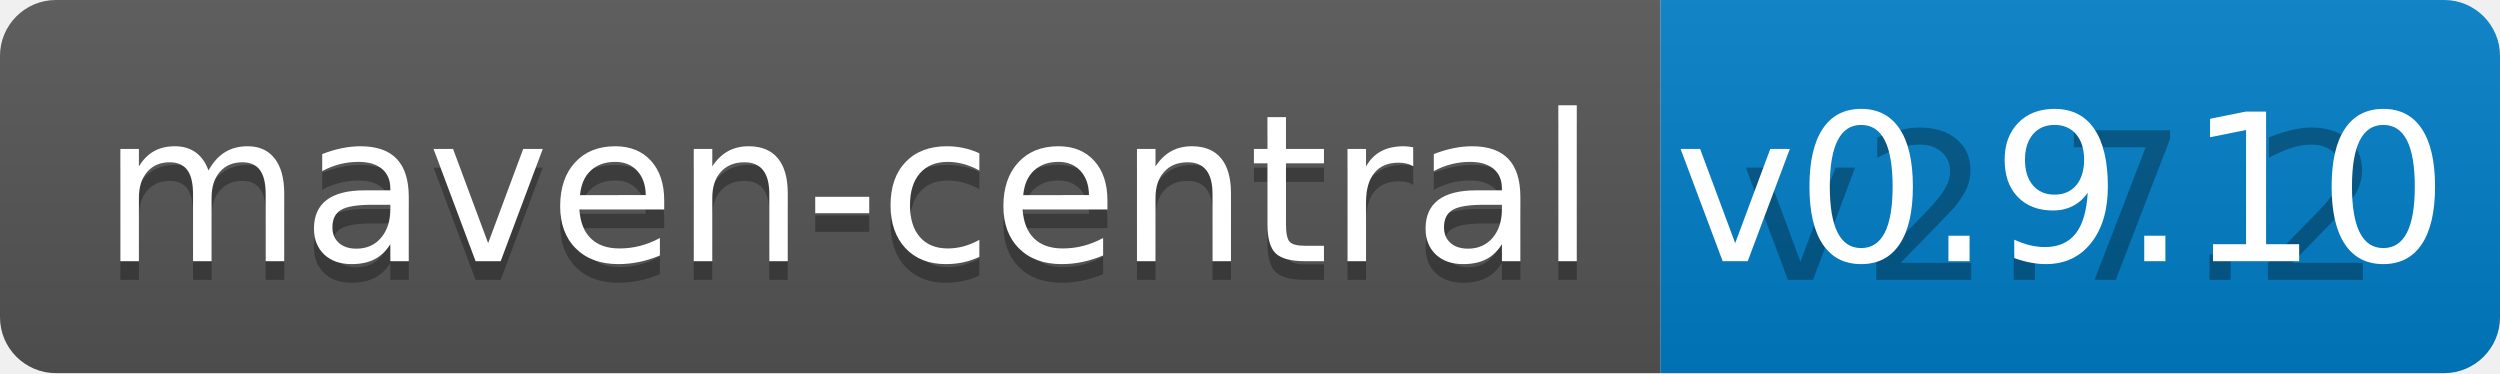
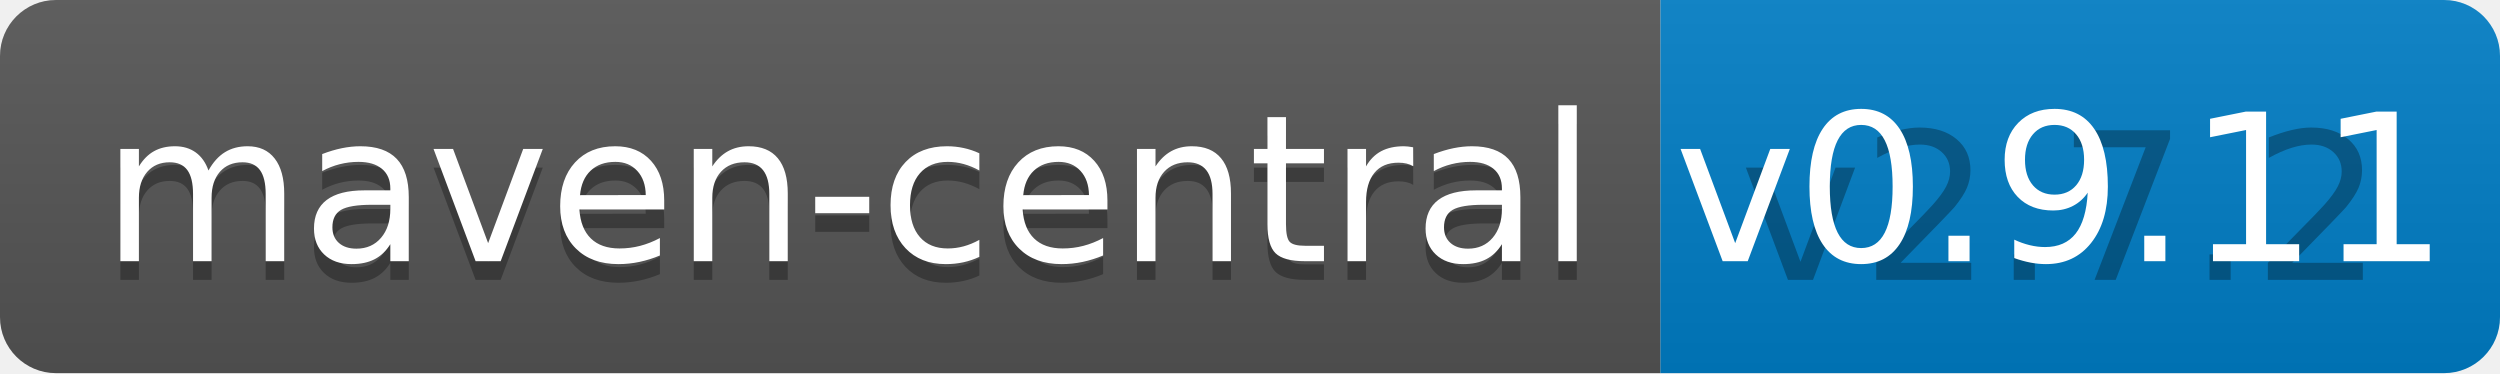
<svg xmlns="http://www.w3.org/2000/svg" width="134" height="20">
  <linearGradient id="b" x2="0" y2="100%">
    <stop offset="0" stop-color="#bbb" stop-opacity=".1" />
    <stop offset="1" stop-opacity=".1" />
  </linearGradient>
  <clipPath id="a">
    <rect width="134" height="20" rx="3" fill="#fff" />
  </clipPath>
  <g clip-path="url(#a)">
    <path fill="#555" d="M0 0h89v20H0z" />
    <path fill="#007ec6" d="M89 0h45v20H89z" />
    <path fill="url(#b)" d="M0 0h134v20H0z" />
  </g>
  <g fill="#fff" text-anchor="middle" font-family="DejaVu Sans,Verdana,Geneva,sans-serif" font-size="110">
    <text x="455" y="150" fill="#010101" fill-opacity=".3" transform="scale(.1)" textLength="790">maven-central</text>
    <text x="455" y="140" transform="scale(.1)" textLength="790">maven-central</text>
    <text x="1105" y="150" fill="#010101" fill-opacity=".3" transform="scale(.1)" textLength="350">v2.7.2</text>
-     <text x="1105" y="140" transform="scale(.1)" textLength="350">v0.9.10</text>
+     <text x="1105" y="140" transform="scale(.1)" textLength="350">v0.9.11</text>
  </g>
</svg>
